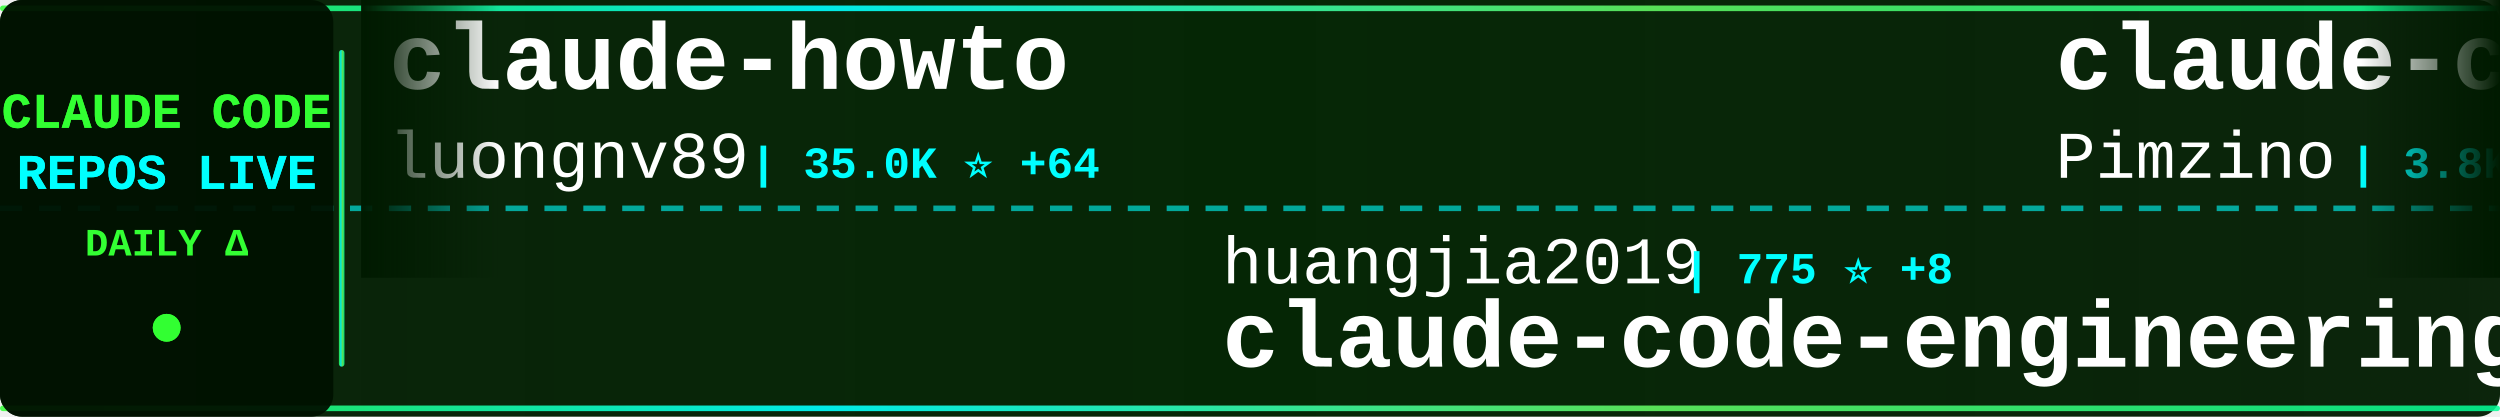
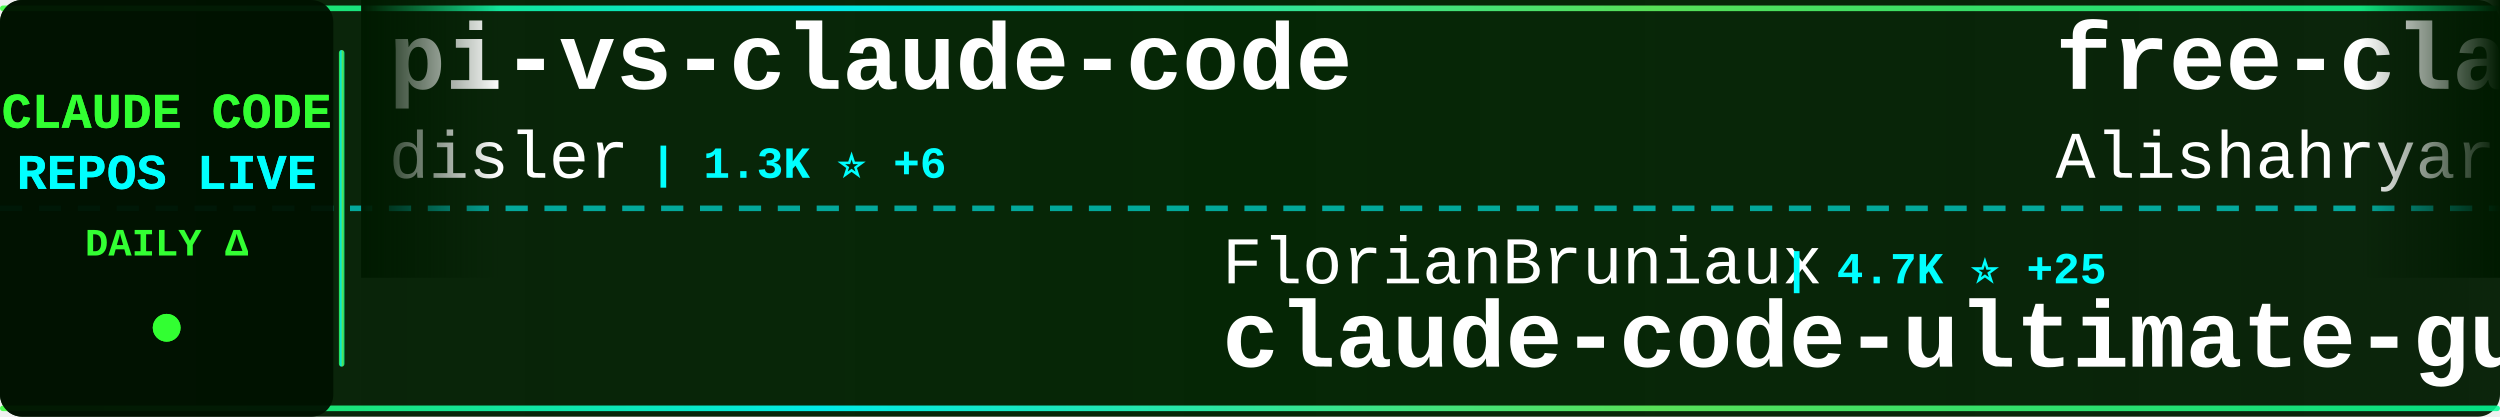
<svg xmlns="http://www.w3.org/2000/svg" width="900" height="150">
  <defs>
    <linearGradient id="tickerBg" x1="0%" y1="0%" x2="100%" y2="0%">
      <stop offset="0%" style="stop-color:#001a00;stop-opacity:0.95" />
      <stop offset="50%" style="stop-color:#002200;stop-opacity:0.98" />
      <stop offset="100%" style="stop-color:#001a00;stop-opacity:0.95" />
    </linearGradient>
    <linearGradient id="borderGrad" x1="0%" y1="0%" x2="100%" y2="0%">
      <stop offset="0%" style="stop-color:#33ff33;stop-opacity:0.85">
        <animate attributeName="stop-opacity" values="0.85;1;0.85" dur="2s" repeatCount="indefinite" />
      </stop>
      <stop offset="33%" style="stop-color:#00ffff;stop-opacity:0.9">
        <animate attributeName="stop-opacity" values="0.9;1;0.9" dur="2.2s" repeatCount="indefinite" />
      </stop>
      <stop offset="66%" style="stop-color:#66ff66;stop-opacity:0.85">
        <animate attributeName="stop-opacity" values="0.85;1;0.85" dur="1.8s" repeatCount="indefinite" />
      </stop>
      <stop offset="100%" style="stop-color:#00ff99;stop-opacity:0.85">
        <animate attributeName="stop-opacity" values="0.85;1;0.85" dur="2s" repeatCount="indefinite" />
      </stop>
    </linearGradient>
    <filter id="textGlow">
      <feGaussianBlur stdDeviation="0.1" result="coloredBlur" />
      <feMerge>
        <feMergeNode in="coloredBlur" />
        <feMergeNode in="SourceGraphic" />
      </feMerge>
    </filter>
    <filter id="metricGlow">
      <feGaussianBlur stdDeviation="0.2" result="coloredBlur" />
      <feMerge>
        <feMergeNode in="coloredBlur" />
        <feMergeNode in="SourceGraphic" />
      </feMerge>
    </filter>
    <linearGradient id="leftFade" x1="0%" y1="0%" x2="100%" y2="0%">
      <stop offset="0%" style="stop-color:#001a00;stop-opacity:1" />
      <stop offset="100%" style="stop-color:#001a00;stop-opacity:0" />
    </linearGradient>
    <linearGradient id="rightFade" x1="0%" y1="0%" x2="100%" y2="0%">
      <stop offset="0%" style="stop-color:#001a00;stop-opacity:0" />
      <stop offset="100%" style="stop-color:#001a00;stop-opacity:1" />
    </linearGradient>
  </defs>
  <rect width="900" height="150" fill="url(#tickerBg)" rx="8" />
  <rect x="0" y="2" width="900" height="2" fill="url(#borderGrad)" rx="1" />
  <rect x="0" y="146" width="900" height="2" fill="url(#borderGrad)" rx="1" />
  <line x1="0" y1="75" x2="900" y2="75" stroke="#00ffff" stroke-width="2" stroke-dasharray="8 6" opacity="0.6" />
  <rect x="0" y="0" width="120" height="150" fill="#001100" opacity="0.95" rx="8" />
  <text x="60" y="46" font-family="'Courier New', monospace" font-size="18" font-weight="bold" fill="#33ff33" text-anchor="middle" filter="url(#textGlow)">
    CLAUDE CODE
  </text>
  <text x="60" y="68" font-family="'Courier New', monospace" font-size="18" font-weight="bold" fill="#00ffff" text-anchor="middle" filter="url(#textGlow)">
    REPOS LIVE
  </text>
  <text x="60" y="92" font-family="'Courier New', monospace" font-size="14" font-weight="bold" fill="#33ff33" text-anchor="middle">
    DAILY Δ
  </text>
  <circle cx="60" cy="118" r="5" fill="#33ff33" filter="url(#metricGlow)">
    <animate attributeName="r" values="4;6;4" dur="1.5s" repeatCount="indefinite" />
    <animate attributeName="opacity" values="0.6;1;0.6" dur="1.5s" repeatCount="indefinite" />
  </circle>
  <rect x="122" y="18" width="2" height="114" fill="url(#borderGrad)" rx="1" />
  <clipPath id="tickerClip">
    <rect x="130" y="0" width="770" height="150" />
  </clipPath>
  <g clip-path="url(#tickerClip)">
    <g id="tickerItems">
      <animateTransform attributeName="transform" attributeType="XML" type="translate" from="0 0" to="-3000 0" dur="54s" repeatCount="indefinite" />
      <g transform="translate(0, 0)">
-         <text x="140" y="32" font-family="'Courier New', monospace" font-size="34" font-weight="bold" fill="#ffffff">claude-howto</text>
-         <text x="140" y="64" font-family="'Courier New', monospace" font-size="24" font-weight="normal" fill="#ffffff" opacity="1.0">luongnv89</text>
-         <text x="270" y="64" font-family="'Courier New', monospace" font-size="16" font-weight="bold" fill="#00ffff"> | 35.0K ⭐ +64</text>
+         <text x="140" y="32" font-family="'Courier New', monospace" font-size="34" font-weight="bold" fill="#ffffff">pi-vs-claude-code</text>
+         <text x="140" y="64" font-family="'Courier New', monospace" font-size="24" font-weight="normal" fill="#ffffff" opacity="1.0">disler</text>
+         <text x="234" y="64" font-family="'Courier New', monospace" font-size="16" font-weight="bold" fill="#00ffff"> | 1.3K ⭐ +6</text>
      </g>
      <g transform="translate(300, 0)">
+         <text x="140" y="102" font-family="'Courier New', monospace" font-size="24" font-weight="normal" fill="#ffffff" opacity="1.0">FlorianBruniaux</text>
+         <text x="342" y="102" font-family="'Courier New', monospace" font-size="16" font-weight="bold" fill="#00ffff"> | 4.7K ⭐ +25</text>
+         <text x="140" y="132" font-family="'Courier New', monospace" font-size="34" font-weight="bold" fill="#ffffff">claude-code-ultimate-gui...</text>
+       </g>
+       <g transform="translate(600, 0)">
+         <text x="140" y="32" font-family="'Courier New', monospace" font-size="34" font-weight="bold" fill="#ffffff">free-claude-code</text>
+         <text x="140" y="64" font-family="'Courier New', monospace" font-size="24" font-weight="normal" fill="#ffffff" opacity="1.0">Alishahryar1</text>
+         <text x="306" y="64" font-family="'Courier New', monospace" font-size="16" font-weight="bold" fill="#00ffff"> | 32.3K ⭐ +292</text>
+       </g>
+       <g transform="translate(900, 0)">
+         <text x="140" y="102" font-family="'Courier New', monospace" font-size="24" font-weight="normal" fill="#ffffff" opacity="1.0">777genius</text>
+         <text x="270" y="102" font-family="'Courier New', monospace" font-size="16" font-weight="bold" fill="#00ffff"> | 913 ⭐</text>
+         <text x="140" y="132" font-family="'Courier New', monospace" font-size="34" font-weight="bold" fill="#ffffff">claude-code-source-code</text>
+       </g>
+       <g transform="translate(1200, 0)">
+         <text x="140" y="32" font-family="'Courier New', monospace" font-size="34" font-weight="bold" fill="#ffffff">Claude-Code</text>
+         <text x="140" y="64" font-family="'Courier New', monospace" font-size="24" font-weight="normal" fill="#ffffff" opacity="1.0">KPR111</text>
+         <text x="234" y="64" font-family="'Courier New', monospace" font-size="16" font-weight="bold" fill="#00ffff"> | 18 ⭐</text>
+       </g>
+       <g transform="translate(1500, 0)">
+         <text x="140" y="102" font-family="'Courier New', monospace" font-size="24" font-weight="normal" fill="#ffffff" opacity="1.0">fazxes</text>
+         <text x="234" y="102" font-family="'Courier New', monospace" font-size="16" font-weight="bold" fill="#00ffff"> | 219 ⭐</text>
+         <text x="140" y="132" font-family="'Courier New', monospace" font-size="34" font-weight="bold" fill="#ffffff">Claude-code</text>
+       </g>
+       <g transform="translate(1800, 0)">
+         <text x="140" y="32" font-family="'Courier New', monospace" font-size="34" font-weight="bold" fill="#ffffff">claude-code-hub</text>
+         <text x="140" y="64" font-family="'Courier New', monospace" font-size="24" font-weight="normal" fill="#ffffff" opacity="1.0">ding113</text>
+         <text x="246" y="64" font-family="'Courier New', monospace" font-size="16" font-weight="bold" fill="#00ffff"> | 3.0K ⭐ +8</text>
+       </g>
+       <g transform="translate(2100, 0)">
+         <text x="140" y="102" font-family="'Courier New', monospace" font-size="24" font-weight="normal" fill="#ffffff" opacity="1.0">chauncygu</text>
+         <text x="270" y="102" font-family="'Courier New', monospace" font-size="16" font-weight="bold" fill="#00ffff"> | 2.6K ⭐ +3</text>
+         <text x="140" y="132" font-family="'Courier New', monospace" font-size="34" font-weight="bold" fill="#ffffff">collection-claude-code-s...</text>
+       </g>
+       <g transform="translate(2400, 0)">
+         <text x="140" y="32" font-family="'Courier New', monospace" font-size="34" font-weight="bold" fill="#ffffff">ralph-claude-code</text>
+         <text x="140" y="64" font-family="'Courier New', monospace" font-size="24" font-weight="normal" fill="#ffffff" opacity="1.0">frankbria</text>
+         <text x="270" y="64" font-family="'Courier New', monospace" font-size="16" font-weight="bold" fill="#00ffff"> | 9.3K ⭐ +5</text>
+       </g>
+       <g transform="translate(2700, 0)">
        <text x="140" y="102" font-family="'Courier New', monospace" font-size="24" font-weight="normal" fill="#ffffff" opacity="1.0">huangjia2019</text>
        <text x="306" y="102" font-family="'Courier New', monospace" font-size="16" font-weight="bold" fill="#00ffff"> | 775 ⭐ +8</text>
        <text x="140" y="132" font-family="'Courier New', monospace" font-size="34" font-weight="bold" fill="#ffffff">claude-code-engineering</text>
      </g>
-       <g transform="translate(600, 0)">
-         <text x="140" y="32" font-family="'Courier New', monospace" font-size="34" font-weight="bold" fill="#ffffff">claude-code-spec-workflo...</text>
-         <text x="140" y="64" font-family="'Courier New', monospace" font-size="24" font-weight="normal" fill="#ffffff" opacity="1.0">Pimzino</text>
-         <text x="246" y="64" font-family="'Courier New', monospace" font-size="16" font-weight="bold" fill="#00ffff"> | 3.8K ⭐ +2</text>
+       <g transform="translate(3000, 0)">
+         <text x="140" y="32" font-family="'Courier New', monospace" font-size="34" font-weight="bold" fill="#ffffff">pi-vs-claude-code</text>
+         <text x="140" y="64" font-family="'Courier New', monospace" font-size="24" font-weight="normal" fill="#ffffff" opacity="1.0">disler</text>
+         <text x="234" y="64" font-family="'Courier New', monospace" font-size="16" font-weight="bold" fill="#00ffff"> | 1.3K ⭐ +6</text>
      </g>
-       <g transform="translate(900, 0)">
-         <text x="140" y="102" font-family="'Courier New', monospace" font-size="24" font-weight="normal" fill="#ffffff" opacity="1.0">AprilNEA</text>
-         <text x="258" y="102" font-family="'Courier New', monospace" font-size="16" font-weight="bold" fill="#00ffff"> | 383 ⭐</text>
-         <text x="140" y="132" font-family="'Courier New', monospace" font-size="34" font-weight="bold" fill="#ffffff">claude-code-source</text>
+       <g transform="translate(3300, 0)">
+         <text x="140" y="102" font-family="'Courier New', monospace" font-size="24" font-weight="normal" fill="#ffffff" opacity="1.0">FlorianBruniaux</text>
+         <text x="342" y="102" font-family="'Courier New', monospace" font-size="16" font-weight="bold" fill="#00ffff"> | 4.7K ⭐ +25</text>
+         <text x="140" y="132" font-family="'Courier New', monospace" font-size="34" font-weight="bold" fill="#ffffff">claude-code-ultimate-gui...</text>
      </g>
-       <g transform="translate(1200, 0)">
-         <text x="140" y="32" font-family="'Courier New', monospace" font-size="34" font-weight="bold" fill="#ffffff">andrej-karpathy-skills</text>
-         <text x="140" y="64" font-family="'Courier New', monospace" font-size="24" font-weight="normal" fill="#ffffff" opacity="1.0">multica-ai</text>
-         <text x="282" y="64" font-family="'Courier New', monospace" font-size="16" font-weight="bold" fill="#00ffff"> | 167.7K ⭐ +898</text>
+       <g transform="translate(3600, 0)">
+         <text x="140" y="32" font-family="'Courier New', monospace" font-size="34" font-weight="bold" fill="#ffffff">free-claude-code</text>
+         <text x="140" y="64" font-family="'Courier New', monospace" font-size="24" font-weight="normal" fill="#ffffff" opacity="1.0">Alishahryar1</text>
+         <text x="306" y="64" font-family="'Courier New', monospace" font-size="16" font-weight="bold" fill="#00ffff"> | 32.3K ⭐ +292</text>
      </g>
-       <g transform="translate(1500, 0)">
+       <g transform="translate(3900, 0)">
        <text x="140" y="102" font-family="'Courier New', monospace" font-size="24" font-weight="normal" fill="#ffffff" opacity="1.0">777genius</text>
        <text x="270" y="102" font-family="'Courier New', monospace" font-size="16" font-weight="bold" fill="#00ffff"> | 913 ⭐</text>
        <text x="140" y="132" font-family="'Courier New', monospace" font-size="34" font-weight="bold" fill="#ffffff">claude-code-source-code</text>
-       </g>
-       <g transform="translate(1800, 0)">
-         <text x="140" y="32" font-family="'Courier New', monospace" font-size="34" font-weight="bold" fill="#ffffff">Claude-Code-Usage-Monito...</text>
-         <text x="140" y="64" font-family="'Courier New', monospace" font-size="24" font-weight="normal" fill="#ffffff" opacity="1.0">Maciek-roboblog</text>
-         <text x="342" y="64" font-family="'Courier New', monospace" font-size="16" font-weight="bold" fill="#00ffff"> | 8.1K ⭐ +6</text>
-       </g>
-       <g transform="translate(2100, 0)">
-         <text x="140" y="102" font-family="'Courier New', monospace" font-size="24" font-weight="normal" fill="#ffffff" opacity="1.0">Piebald-AI</text>
-         <text x="282" y="102" font-family="'Courier New', monospace" font-size="16" font-weight="bold" fill="#00ffff"> | 10.8K ⭐ +34</text>
-         <text x="140" y="132" font-family="'Courier New', monospace" font-size="34" font-weight="bold" fill="#ffffff">claude-code-system-promp...</text>
-       </g>
-       <g transform="translate(2400, 0)">
-         <text x="140" y="32" font-family="'Courier New', monospace" font-size="34" font-weight="bold" fill="#ffffff">claude-code-settings</text>
-         <text x="140" y="64" font-family="'Courier New', monospace" font-size="24" font-weight="normal" fill="#ffffff" opacity="1.0">feiskyer</text>
-         <text x="258" y="64" font-family="'Courier New', monospace" font-size="16" font-weight="bold" fill="#00ffff"> | 1.5K ⭐ +3</text>
-       </g>
-       <g transform="translate(2700, 0)">
-         <text x="140" y="102" font-family="'Courier New', monospace" font-size="24" font-weight="normal" fill="#ffffff" opacity="1.0">LING71671</text>
-         <text x="270" y="102" font-family="'Courier New', monospace" font-size="16" font-weight="bold" fill="#00ffff"> | 876 ⭐ +1</text>
-         <text x="140" y="132" font-family="'Courier New', monospace" font-size="34" font-weight="bold" fill="#ffffff">Open-ClaudeCode</text>
-       </g>
-       <g transform="translate(3000, 0)">
-         <text x="140" y="32" font-family="'Courier New', monospace" font-size="34" font-weight="bold" fill="#ffffff">claude-howto</text>
-         <text x="140" y="64" font-family="'Courier New', monospace" font-size="24" font-weight="normal" fill="#ffffff" opacity="1.0">luongnv89</text>
-         <text x="270" y="64" font-family="'Courier New', monospace" font-size="16" font-weight="bold" fill="#00ffff"> | 35.0K ⭐ +64</text>
-       </g>
-       <g transform="translate(3300, 0)">
-         <text x="140" y="102" font-family="'Courier New', monospace" font-size="24" font-weight="normal" fill="#ffffff" opacity="1.0">huangjia2019</text>
-         <text x="306" y="102" font-family="'Courier New', monospace" font-size="16" font-weight="bold" fill="#00ffff"> | 775 ⭐ +8</text>
-         <text x="140" y="132" font-family="'Courier New', monospace" font-size="34" font-weight="bold" fill="#ffffff">claude-code-engineering</text>
-       </g>
-       <g transform="translate(3600, 0)">
-         <text x="140" y="32" font-family="'Courier New', monospace" font-size="34" font-weight="bold" fill="#ffffff">claude-code-spec-workflo...</text>
-         <text x="140" y="64" font-family="'Courier New', monospace" font-size="24" font-weight="normal" fill="#ffffff" opacity="1.0">Pimzino</text>
-         <text x="246" y="64" font-family="'Courier New', monospace" font-size="16" font-weight="bold" fill="#00ffff"> | 3.8K ⭐ +2</text>
-       </g>
-       <g transform="translate(3900, 0)">
-         <text x="140" y="102" font-family="'Courier New', monospace" font-size="24" font-weight="normal" fill="#ffffff" opacity="1.0">AprilNEA</text>
-         <text x="258" y="102" font-family="'Courier New', monospace" font-size="16" font-weight="bold" fill="#00ffff"> | 383 ⭐</text>
-         <text x="140" y="132" font-family="'Courier New', monospace" font-size="34" font-weight="bold" fill="#ffffff">claude-code-source</text>
      </g>
    </g>
  </g>
  <rect x="130" y="0" width="50" height="100" fill="url(#leftFade)" />
  <rect x="850" y="0" width="50" height="100" fill="url(#rightFade)" />
</svg>
